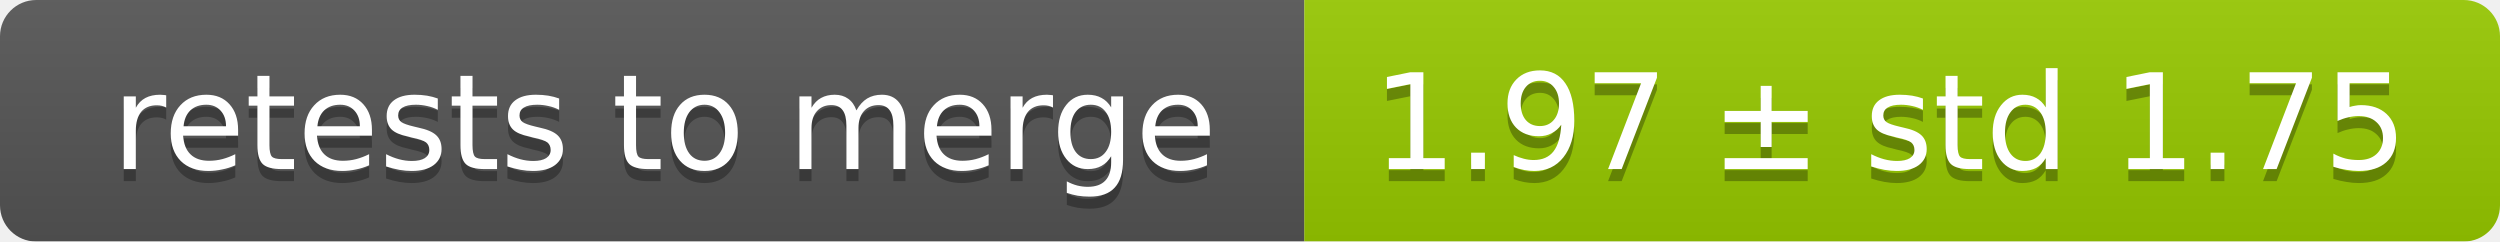
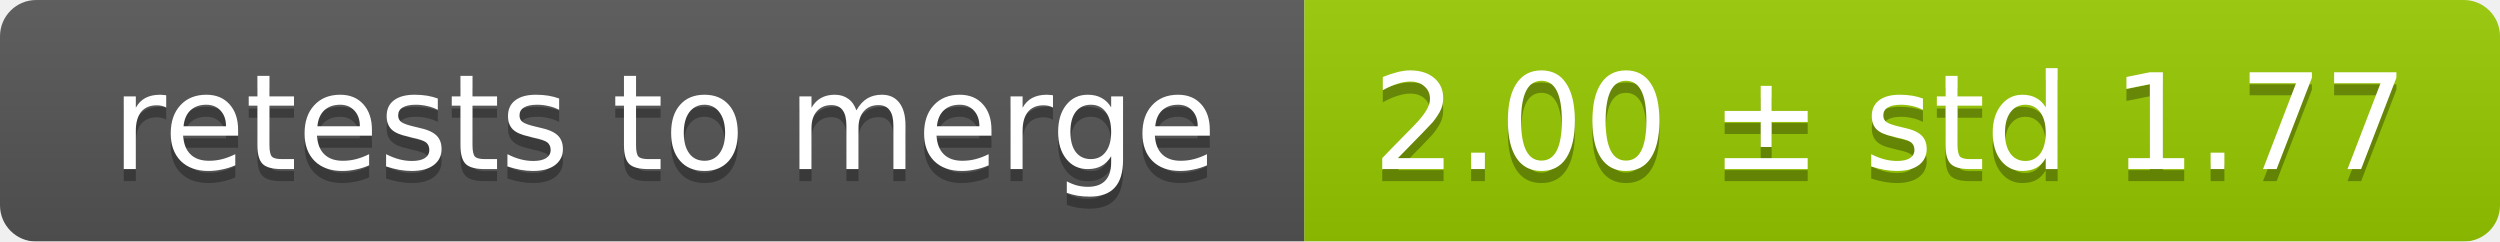
<svg xmlns="http://www.w3.org/2000/svg" width="207" height="20">
  <linearGradient id="smooth" x2="0" y2="100%">
    <stop offset="0" stop-color="#bbb" stop-opacity=".1" />
    <stop offset="1" stop-opacity=".1" />
  </linearGradient>
  <mask id="round">
    <rect width="207" height="20" rx="3" fill="#fff" />
  </mask>
  <g mask="url(#round)">
    <rect width="108" height="20" fill="#555" />
    <rect x="108" width="99" height="20" fill="#97ca00" />
    <rect width="207" height="20" fill="url(#smooth)" />
  </g>
  <g fill="#fff" text-anchor="middle" font-family="DejaVu Sans,Verdana,Geneva,sans-serif" font-size="11">
    <text x="55" y="15" fill="#010101" fill-opacity=".3">retests to merge</text>
    <text x="55" y="14">retests to merge</text>
-     <text x="156.5" y="15" fill="#010101" fill-opacity=".3">1.97 ± std 1.75</text>
-     <text x="156.5" y="14">1.97 ± std 1.75</text>
+     <text x="156.5" y="15" fill="#010101" fill-opacity=".3">2.00 ± std 1.77</text>
+     <text x="156.5" y="14">2.00 ± std 1.77</text>
  </g>
</svg>
